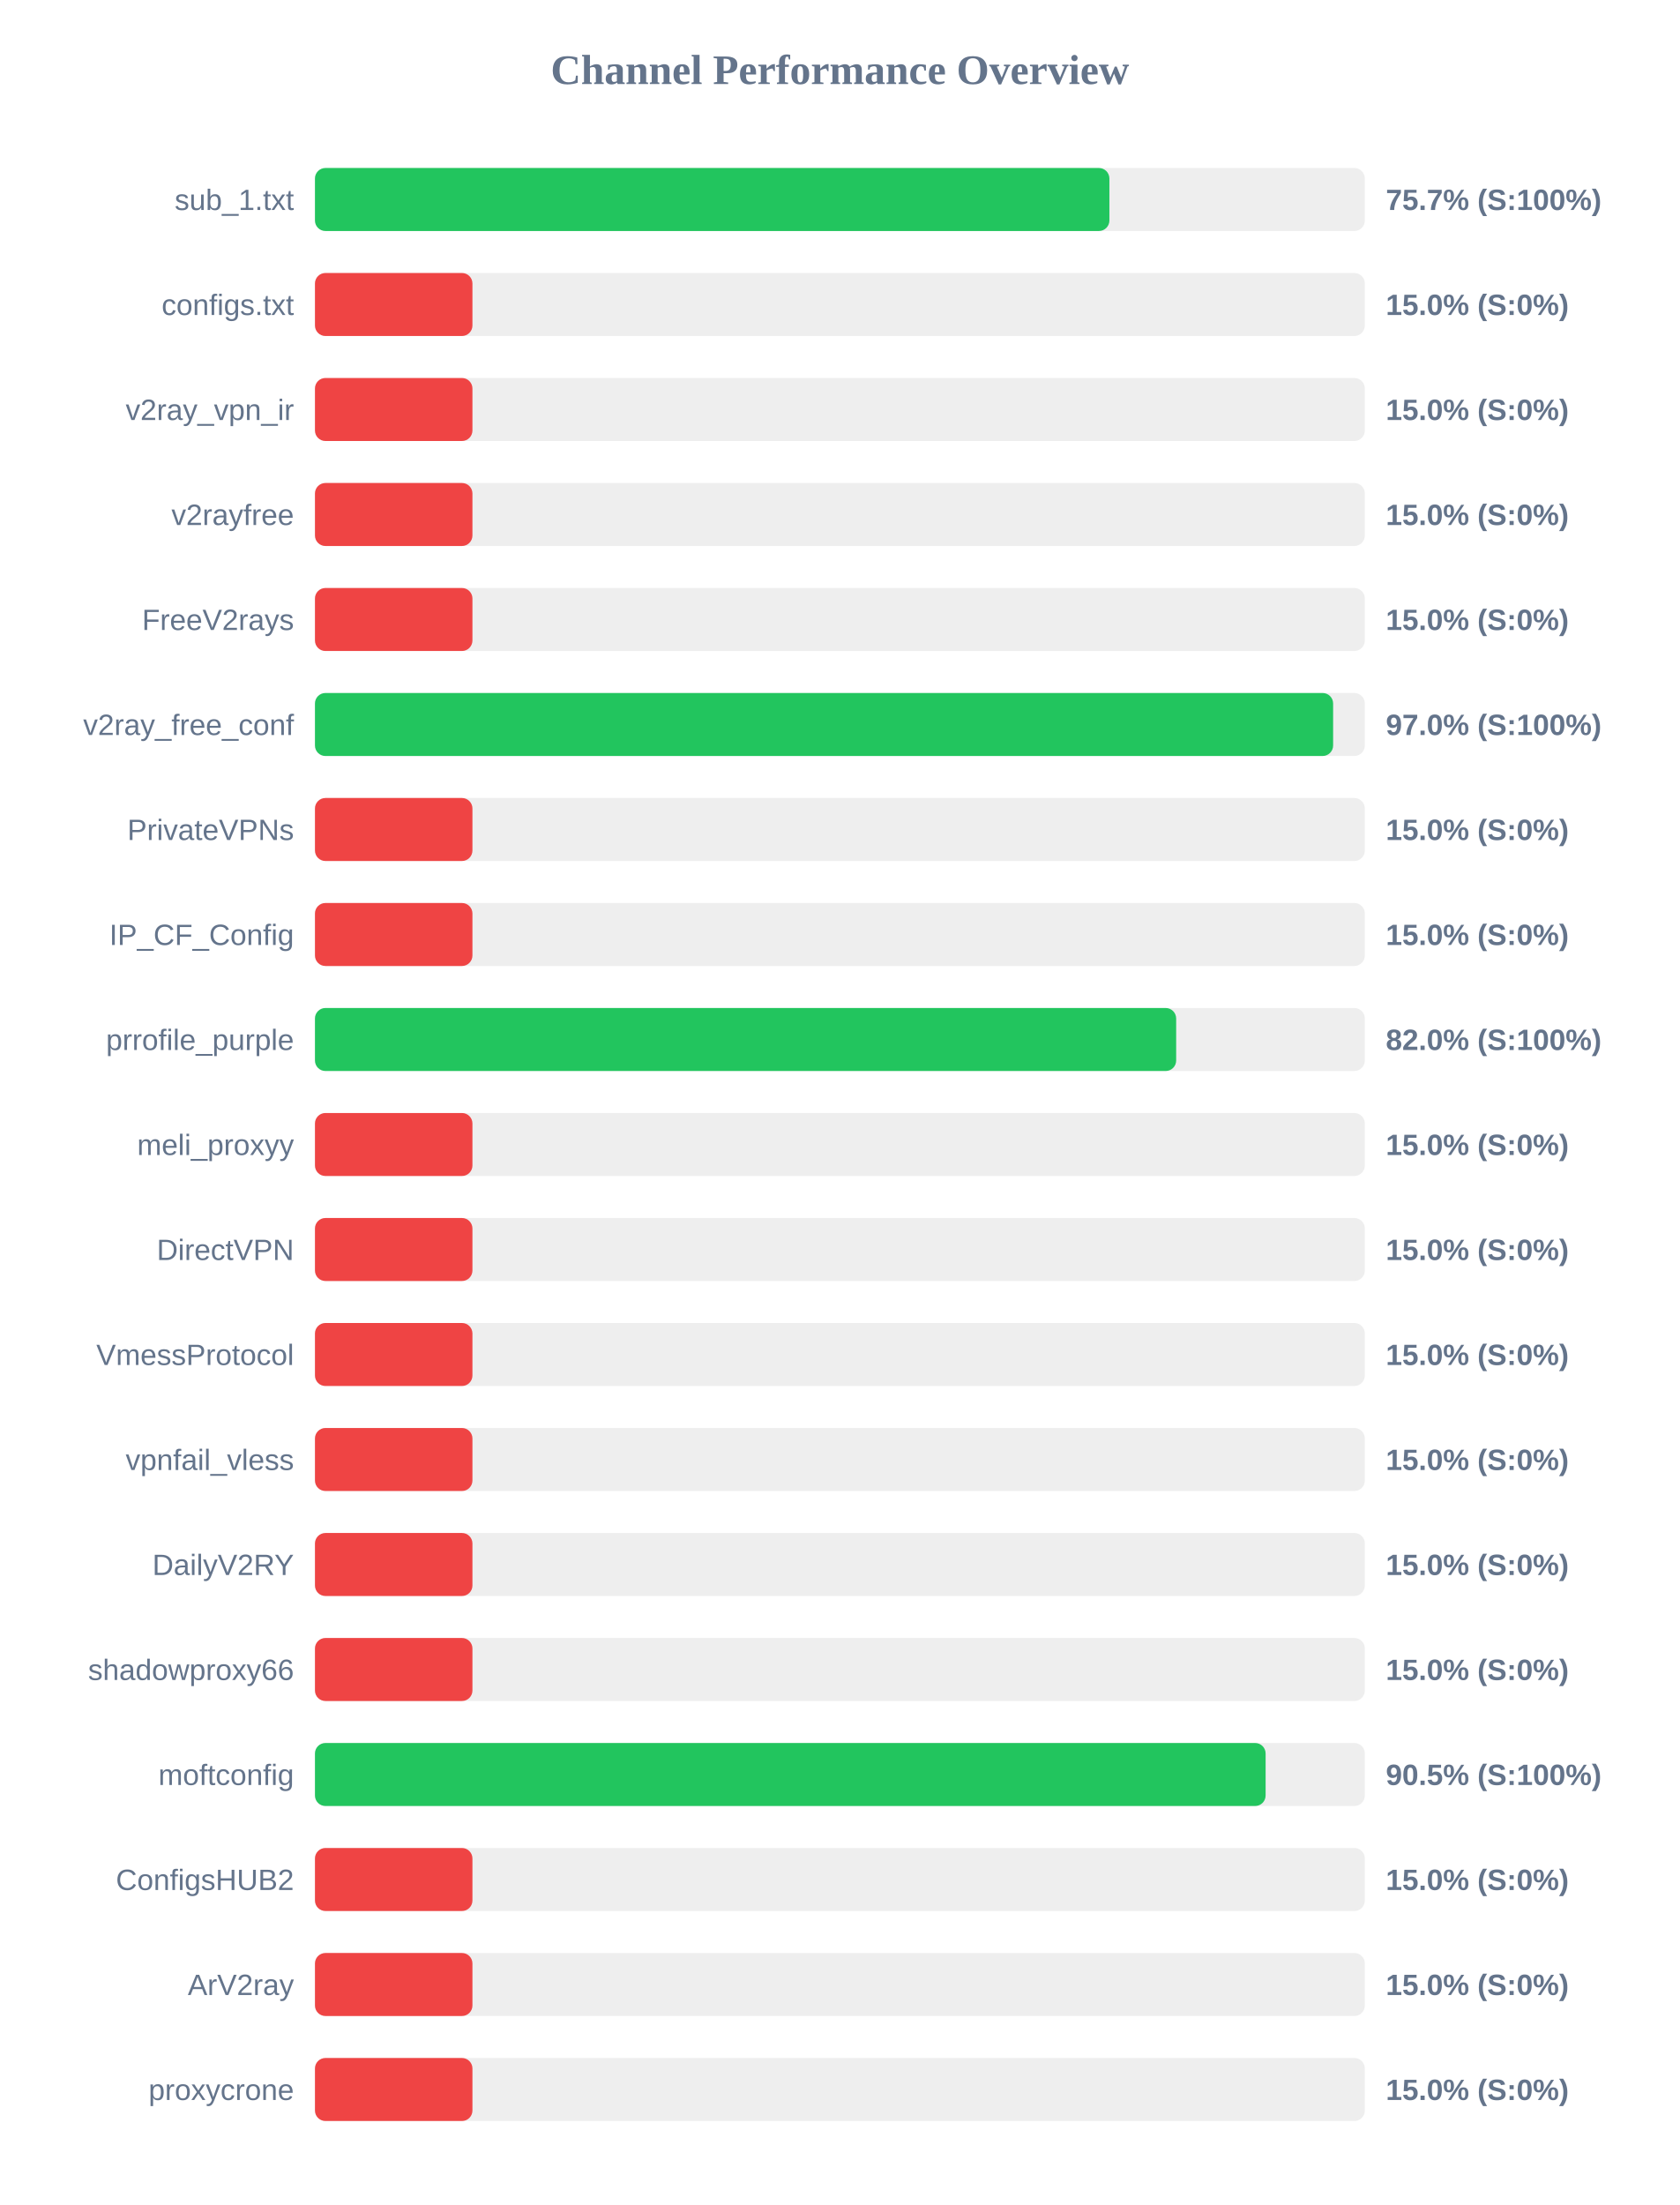
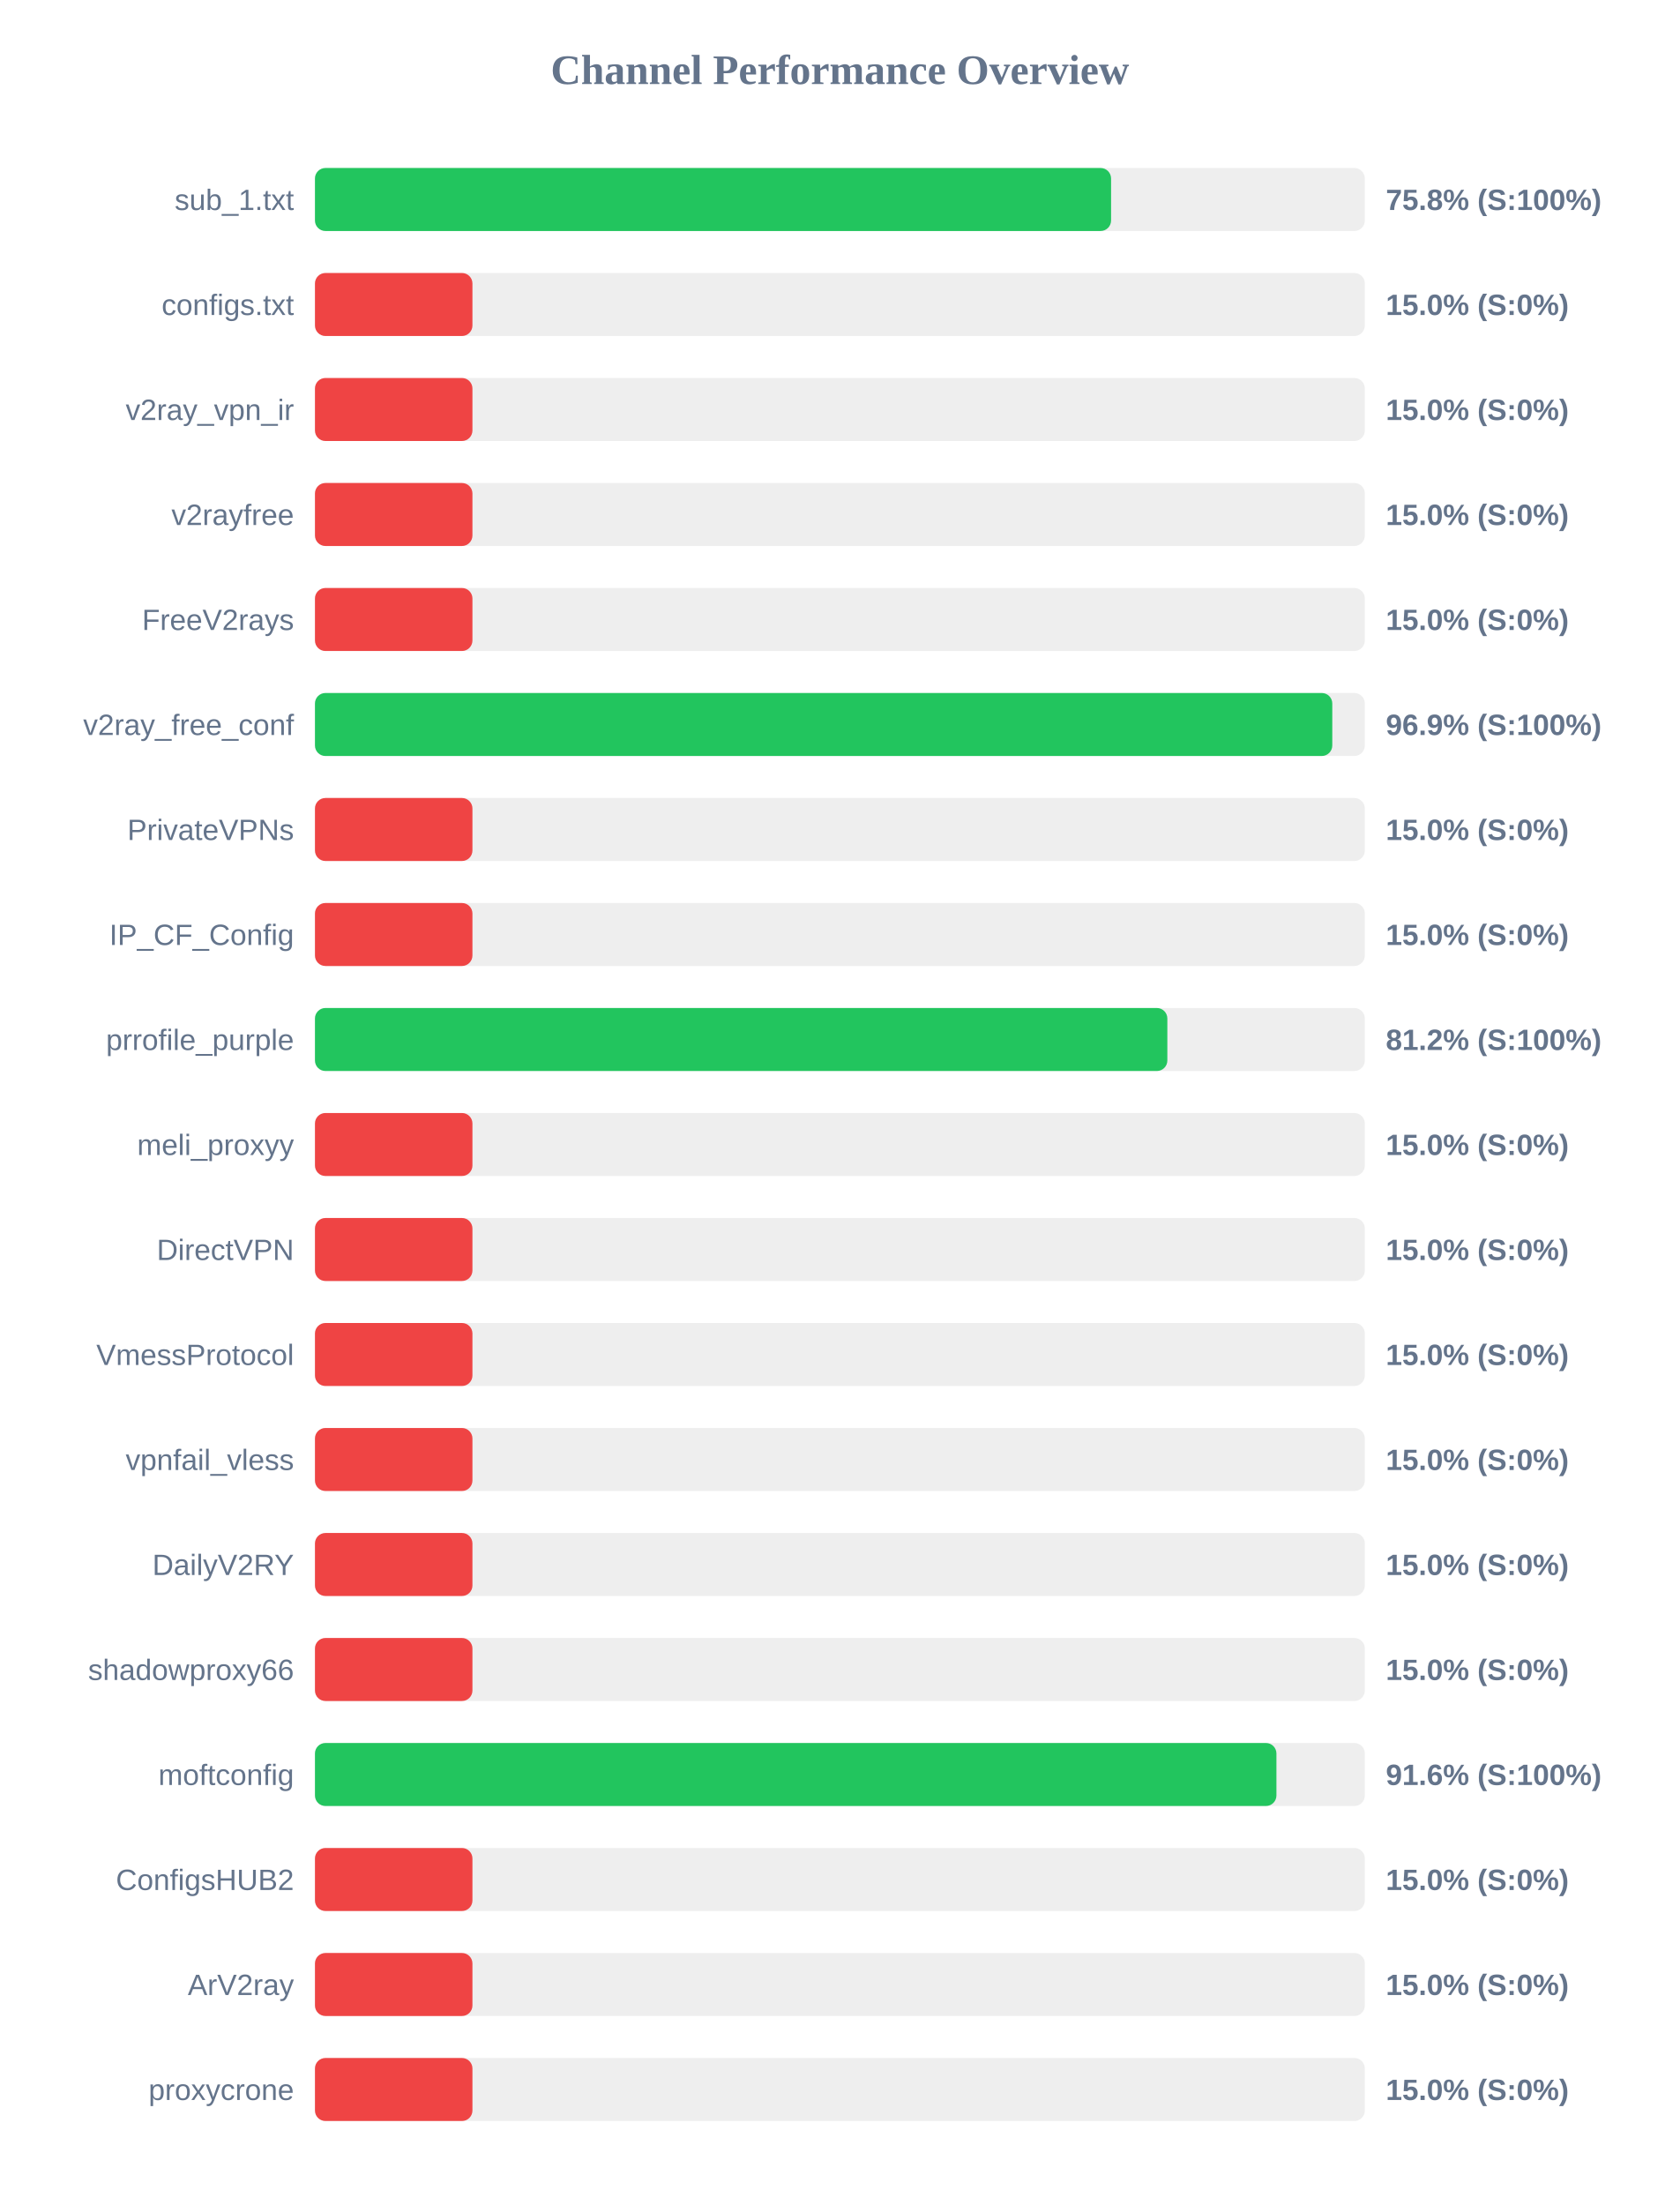
<svg xmlns="http://www.w3.org/2000/svg" width="800" height="1050" version="1.1">
  <style>
        .row { font: 14px Arial; fill: #64748b; }
        .score { font: bold 14px Arial; fill: #64748b; }
    </style>
  <text x="400" y="40" text-anchor="middle" font-size="20px" font-weight="bold" fill="#64748b">Channel Performance Overview</text>
  <rect x="150" y="80" width="500" height="30" fill="#eee" rx="5" />
-   <rect x="150" y="80" width="378.35" height="30" fill="#22c55e" rx="5" />
+   <rect x="150" y="80" width="379.15" height="30" fill="#22c55e" rx="5" />
  <text x="140" y="100" text-anchor="end" class="row">sub_1.txt</text>
-   <text x="660" y="100" text-anchor="start" class="score">75.7% (S:100%)</text>
+   <text x="660" y="100" text-anchor="start" class="score">75.8% (S:100%)</text>
  <rect x="150" y="130" width="500" height="30" fill="#eee" rx="5" />
  <rect x="150" y="130" width="75.0" height="30" fill="#ef4444" rx="5" />
  <text x="140" y="150" text-anchor="end" class="row">configs.txt</text>
  <text x="660" y="150" text-anchor="start" class="score">15.0% (S:0%)</text>
  <rect x="150" y="180" width="500" height="30" fill="#eee" rx="5" />
  <rect x="150" y="180" width="75.0" height="30" fill="#ef4444" rx="5" />
  <text x="140" y="200" text-anchor="end" class="row">v2ray_vpn_ir</text>
  <text x="660" y="200" text-anchor="start" class="score">15.0% (S:0%)</text>
  <rect x="150" y="230" width="500" height="30" fill="#eee" rx="5" />
  <rect x="150" y="230" width="75.0" height="30" fill="#ef4444" rx="5" />
  <text x="140" y="250" text-anchor="end" class="row">v2rayfree</text>
  <text x="660" y="250" text-anchor="start" class="score">15.0% (S:0%)</text>
  <rect x="150" y="280" width="500" height="30" fill="#eee" rx="5" />
  <rect x="150" y="280" width="75.0" height="30" fill="#ef4444" rx="5" />
  <text x="140" y="300" text-anchor="end" class="row">FreeV2rays</text>
  <text x="660" y="300" text-anchor="start" class="score">15.0% (S:0%)</text>
  <rect x="150" y="330" width="500" height="30" fill="#eee" rx="5" />
-   <rect x="150" y="330" width="484.9" height="30" fill="#22c55e" rx="5" />
+   <rect x="150" y="330" width="484.5" height="30" fill="#22c55e" rx="5" />
  <text x="140" y="350" text-anchor="end" class="row">v2ray_free_conf</text>
-   <text x="660" y="350" text-anchor="start" class="score">97.0% (S:100%)</text>
+   <text x="660" y="350" text-anchor="start" class="score">96.9% (S:100%)</text>
  <rect x="150" y="380" width="500" height="30" fill="#eee" rx="5" />
  <rect x="150" y="380" width="75.0" height="30" fill="#ef4444" rx="5" />
  <text x="140" y="400" text-anchor="end" class="row">PrivateVPNs</text>
  <text x="660" y="400" text-anchor="start" class="score">15.0% (S:0%)</text>
  <rect x="150" y="430" width="500" height="30" fill="#eee" rx="5" />
  <rect x="150" y="430" width="75.0" height="30" fill="#ef4444" rx="5" />
  <text x="140" y="450" text-anchor="end" class="row">IP_CF_Config</text>
  <text x="660" y="450" text-anchor="start" class="score">15.0% (S:0%)</text>
  <rect x="150" y="480" width="500" height="30" fill="#eee" rx="5" />
-   <rect x="150" y="480" width="410.15" height="30" fill="#22c55e" rx="5" />
+   <rect x="150" y="480" width="405.95" height="30" fill="#22c55e" rx="5" />
  <text x="140" y="500" text-anchor="end" class="row">prrofile_purple</text>
-   <text x="660" y="500" text-anchor="start" class="score">82.0% (S:100%)</text>
+   <text x="660" y="500" text-anchor="start" class="score">81.2% (S:100%)</text>
  <rect x="150" y="530" width="500" height="30" fill="#eee" rx="5" />
  <rect x="150" y="530" width="75.0" height="30" fill="#ef4444" rx="5" />
  <text x="140" y="550" text-anchor="end" class="row">meli_proxyy</text>
  <text x="660" y="550" text-anchor="start" class="score">15.0% (S:0%)</text>
  <rect x="150" y="580" width="500" height="30" fill="#eee" rx="5" />
  <rect x="150" y="580" width="75.0" height="30" fill="#ef4444" rx="5" />
  <text x="140" y="600" text-anchor="end" class="row">DirectVPN</text>
  <text x="660" y="600" text-anchor="start" class="score">15.0% (S:0%)</text>
  <rect x="150" y="630" width="500" height="30" fill="#eee" rx="5" />
  <rect x="150" y="630" width="75.0" height="30" fill="#ef4444" rx="5" />
  <text x="140" y="650" text-anchor="end" class="row">VmessProtocol</text>
  <text x="660" y="650" text-anchor="start" class="score">15.0% (S:0%)</text>
  <rect x="150" y="680" width="500" height="30" fill="#eee" rx="5" />
  <rect x="150" y="680" width="75.0" height="30" fill="#ef4444" rx="5" />
  <text x="140" y="700" text-anchor="end" class="row">vpnfail_vless</text>
  <text x="660" y="700" text-anchor="start" class="score">15.0% (S:0%)</text>
  <rect x="150" y="730" width="500" height="30" fill="#eee" rx="5" />
  <rect x="150" y="730" width="75.0" height="30" fill="#ef4444" rx="5" />
  <text x="140" y="750" text-anchor="end" class="row">DailyV2RY</text>
  <text x="660" y="750" text-anchor="start" class="score">15.0% (S:0%)</text>
  <rect x="150" y="780" width="500" height="30" fill="#eee" rx="5" />
  <rect x="150" y="780" width="75.0" height="30" fill="#ef4444" rx="5" />
  <text x="140" y="800" text-anchor="end" class="row">shadowproxy66</text>
  <text x="660" y="800" text-anchor="start" class="score">15.0% (S:0%)</text>
  <rect x="150" y="830" width="500" height="30" fill="#eee" rx="5" />
-   <rect x="150" y="830" width="452.75" height="30" fill="#22c55e" rx="5" />
+   <rect x="150" y="830" width="457.9" height="30" fill="#22c55e" rx="5" />
  <text x="140" y="850" text-anchor="end" class="row">moftconfig</text>
-   <text x="660" y="850" text-anchor="start" class="score">90.5% (S:100%)</text>
+   <text x="660" y="850" text-anchor="start" class="score">91.6% (S:100%)</text>
  <rect x="150" y="880" width="500" height="30" fill="#eee" rx="5" />
  <rect x="150" y="880" width="75.0" height="30" fill="#ef4444" rx="5" />
  <text x="140" y="900" text-anchor="end" class="row">ConfigsHUB2</text>
  <text x="660" y="900" text-anchor="start" class="score">15.0% (S:0%)</text>
  <rect x="150" y="930" width="500" height="30" fill="#eee" rx="5" />
  <rect x="150" y="930" width="75.0" height="30" fill="#ef4444" rx="5" />
  <text x="140" y="950" text-anchor="end" class="row">ArV2ray</text>
  <text x="660" y="950" text-anchor="start" class="score">15.0% (S:0%)</text>
  <rect x="150" y="980" width="500" height="30" fill="#eee" rx="5" />
  <rect x="150" y="980" width="75.0" height="30" fill="#ef4444" rx="5" />
  <text x="140" y="1000" text-anchor="end" class="row">proxycrone</text>
  <text x="660" y="1000" text-anchor="start" class="score">15.0% (S:0%)</text>
</svg>
